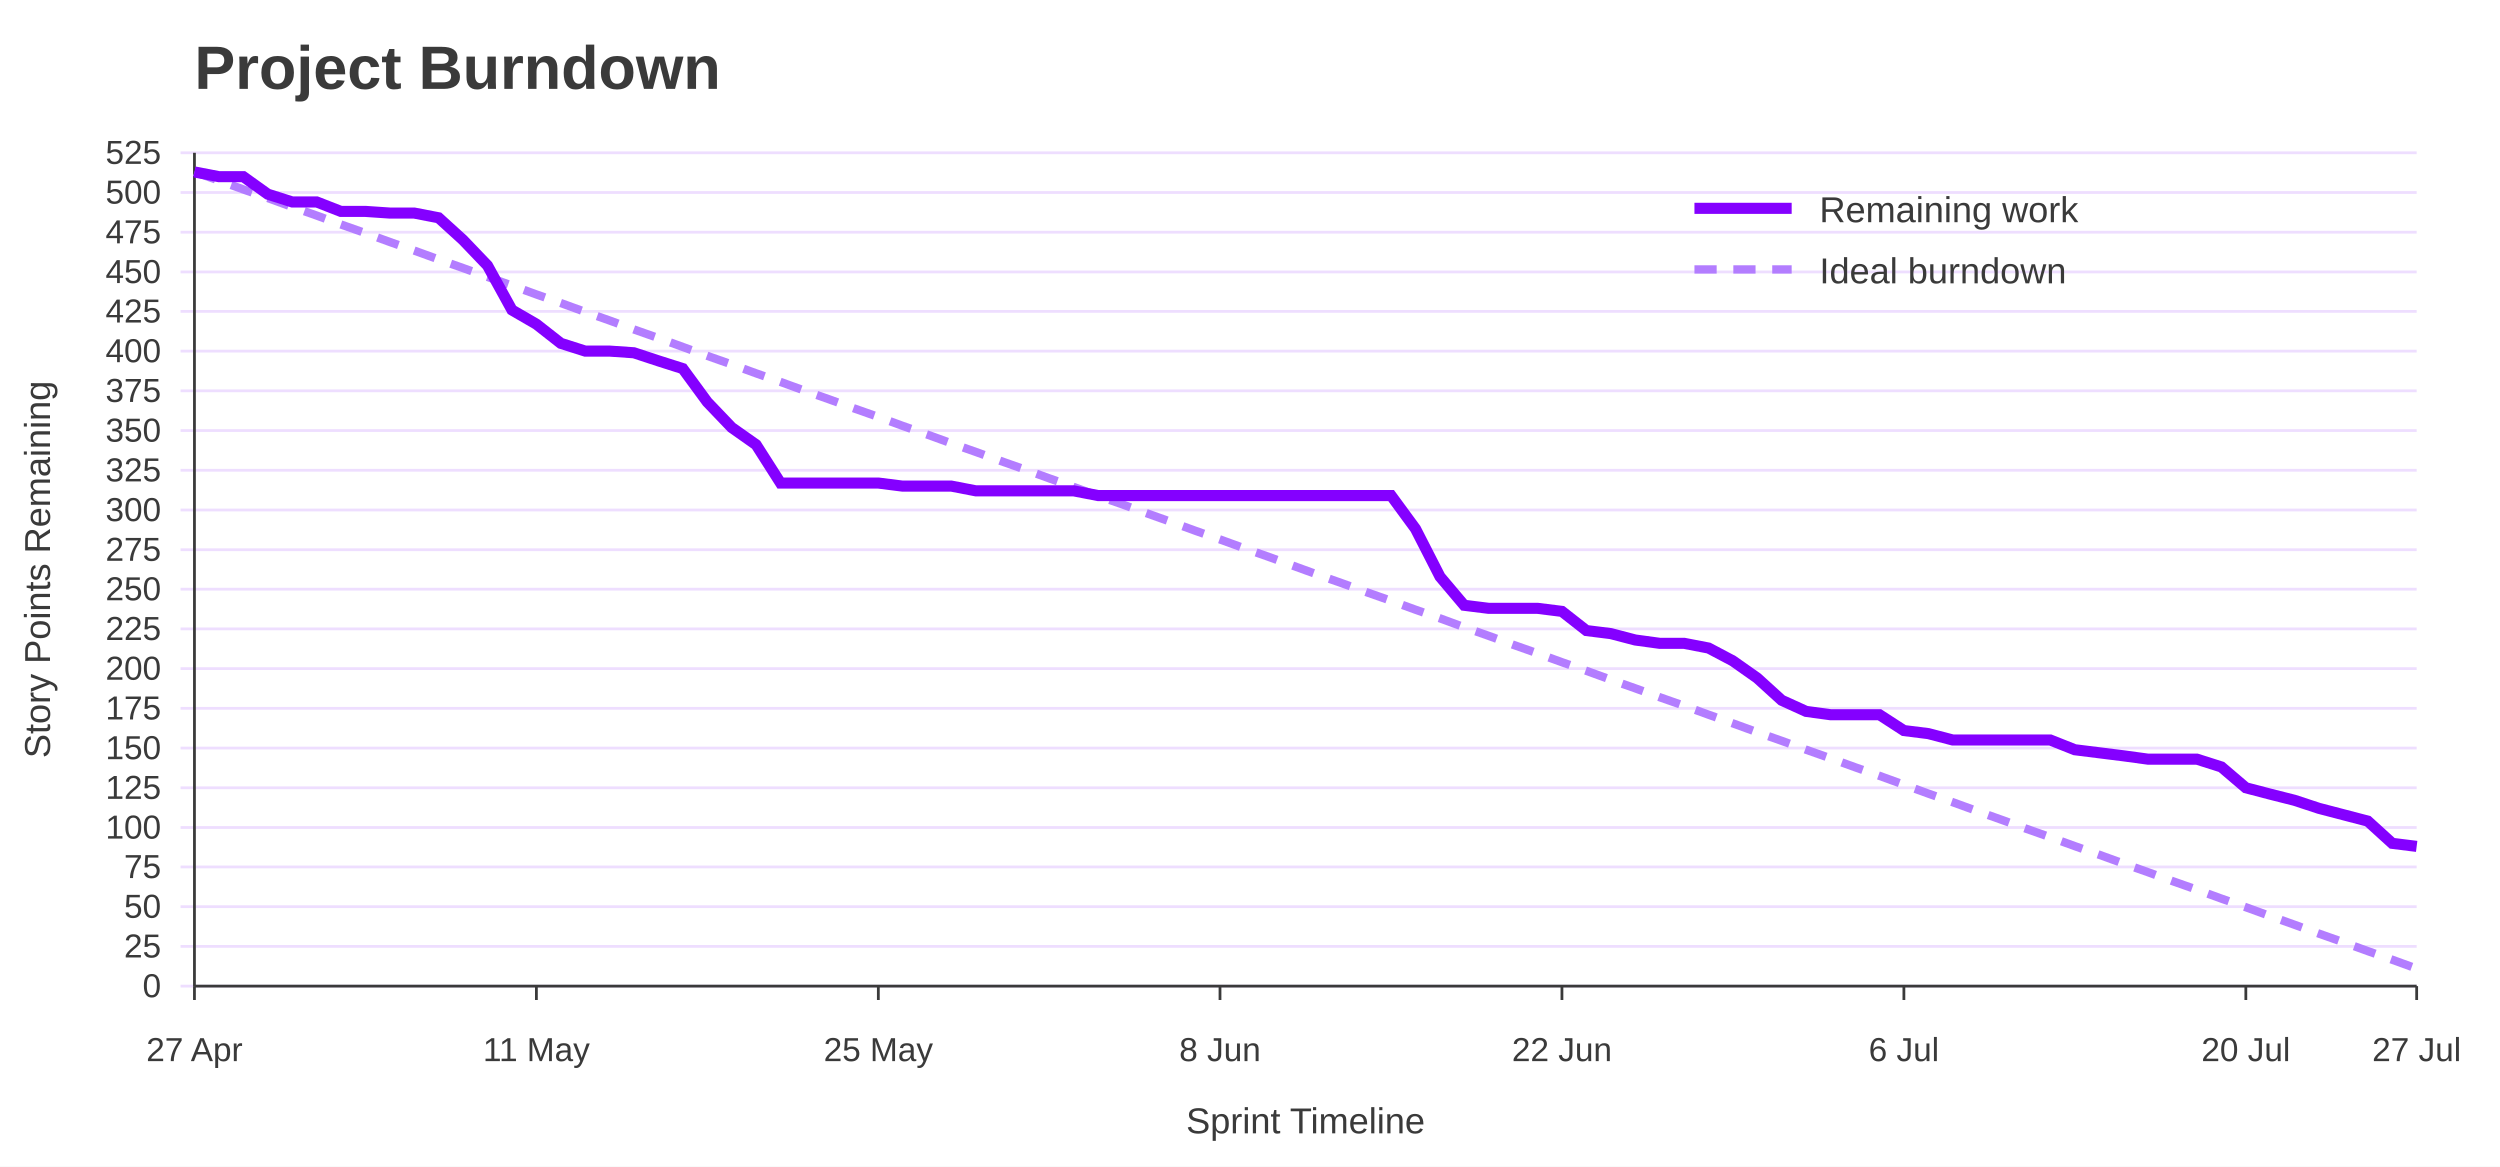
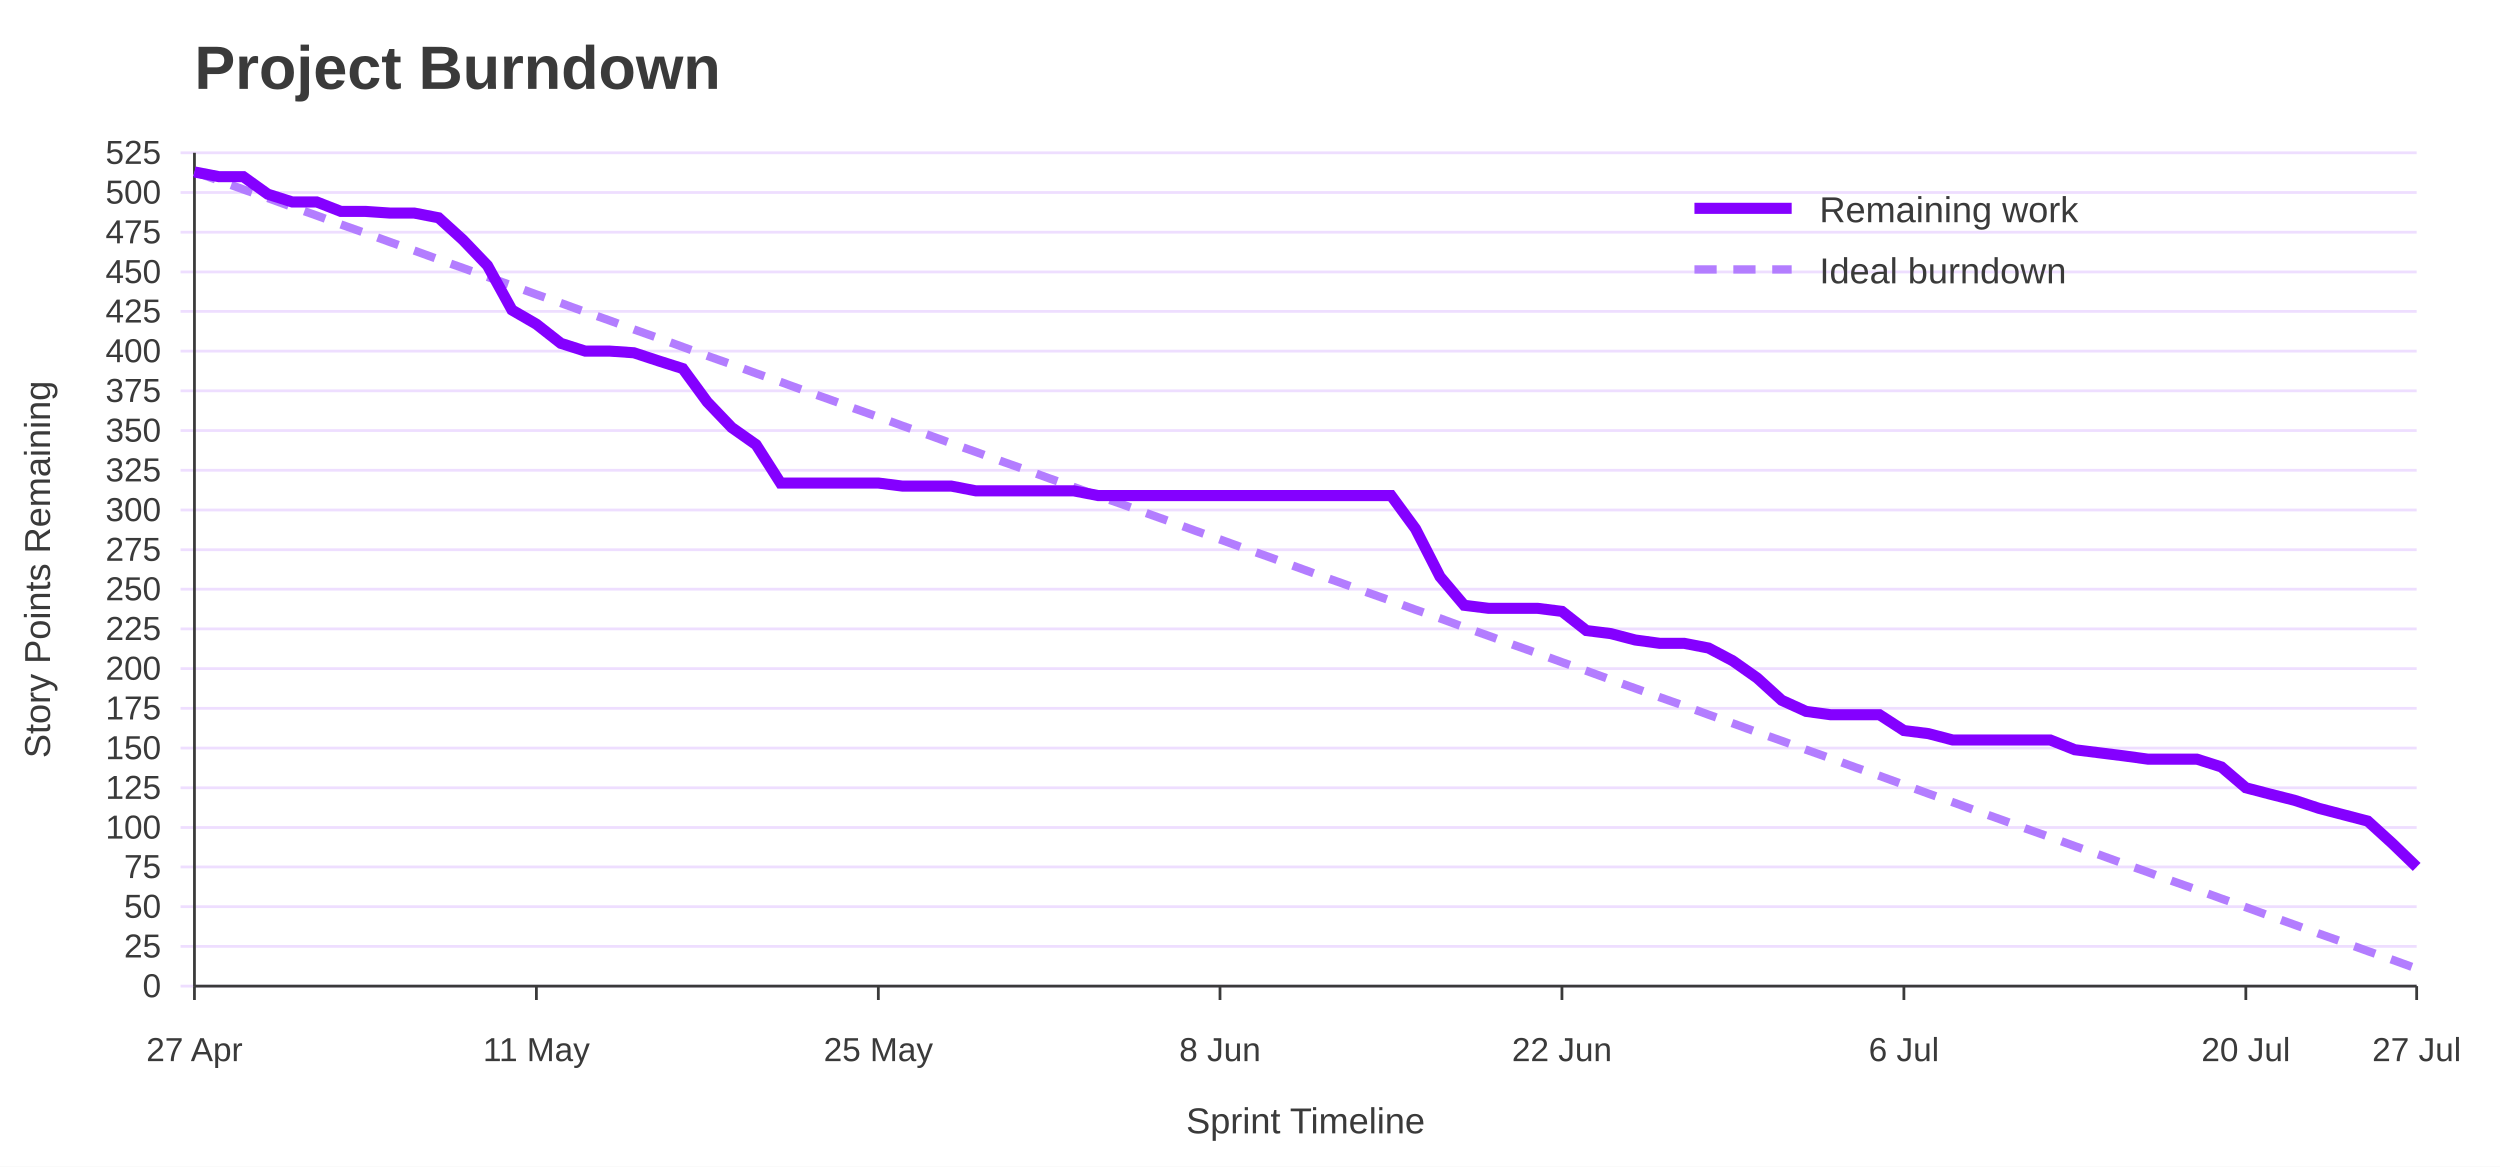
<svg xmlns="http://www.w3.org/2000/svg" width="900" height="420" viewBox="0 0 900 420" role="img" aria-labelledby="title desc">
  <rect width="100%" height="100%" fill="#ffffff" />
  <text x="70" y="32" font-family="Jost, Arial, Helvetica, sans-serif" font-size="22" font-weight="700" fill="#3A3A3A">Project Burndown</text>
  <line x1="65" y1="355.0" x2="870" y2="355.0" stroke="#EEDEFF" />
  <text x="58" y="359.0" font-family="Overpass, Arial, Helvetica, sans-serif" font-size="12" text-anchor="end" fill="#3A3A3A">0</text>
  <line x1="65" y1="340.7" x2="870" y2="340.7" stroke="#EEDEFF" />
  <text x="58" y="344.7" font-family="Overpass, Arial, Helvetica, sans-serif" font-size="12" text-anchor="end" fill="#3A3A3A">25</text>
  <line x1="65" y1="326.4" x2="870" y2="326.4" stroke="#EEDEFF" />
  <text x="58" y="330.4" font-family="Overpass, Arial, Helvetica, sans-serif" font-size="12" text-anchor="end" fill="#3A3A3A">50</text>
  <line x1="65" y1="312.1" x2="870" y2="312.1" stroke="#EEDEFF" />
  <text x="58" y="316.1" font-family="Overpass, Arial, Helvetica, sans-serif" font-size="12" text-anchor="end" fill="#3A3A3A">75</text>
  <line x1="65" y1="297.9" x2="870" y2="297.9" stroke="#EEDEFF" />
  <text x="58" y="301.9" font-family="Overpass, Arial, Helvetica, sans-serif" font-size="12" text-anchor="end" fill="#3A3A3A">100</text>
  <line x1="65" y1="283.6" x2="870" y2="283.6" stroke="#EEDEFF" />
  <text x="58" y="287.6" font-family="Overpass, Arial, Helvetica, sans-serif" font-size="12" text-anchor="end" fill="#3A3A3A">125</text>
  <line x1="65" y1="269.3" x2="870" y2="269.3" stroke="#EEDEFF" />
  <text x="58" y="273.3" font-family="Overpass, Arial, Helvetica, sans-serif" font-size="12" text-anchor="end" fill="#3A3A3A">150</text>
  <line x1="65" y1="255.0" x2="870" y2="255.0" stroke="#EEDEFF" />
  <text x="58" y="259.0" font-family="Overpass, Arial, Helvetica, sans-serif" font-size="12" text-anchor="end" fill="#3A3A3A">175</text>
  <line x1="65" y1="240.7" x2="870" y2="240.7" stroke="#EEDEFF" />
  <text x="58" y="244.7" font-family="Overpass, Arial, Helvetica, sans-serif" font-size="12" text-anchor="end" fill="#3A3A3A">200</text>
  <line x1="65" y1="226.4" x2="870" y2="226.4" stroke="#EEDEFF" />
  <text x="58" y="230.4" font-family="Overpass, Arial, Helvetica, sans-serif" font-size="12" text-anchor="end" fill="#3A3A3A">225</text>
  <line x1="65" y1="212.1" x2="870" y2="212.1" stroke="#EEDEFF" />
  <text x="58" y="216.1" font-family="Overpass, Arial, Helvetica, sans-serif" font-size="12" text-anchor="end" fill="#3A3A3A">250</text>
  <line x1="65" y1="197.9" x2="870" y2="197.9" stroke="#EEDEFF" />
  <text x="58" y="201.9" font-family="Overpass, Arial, Helvetica, sans-serif" font-size="12" text-anchor="end" fill="#3A3A3A">275</text>
  <line x1="65" y1="183.6" x2="870" y2="183.6" stroke="#EEDEFF" />
  <text x="58" y="187.6" font-family="Overpass, Arial, Helvetica, sans-serif" font-size="12" text-anchor="end" fill="#3A3A3A">300</text>
  <line x1="65" y1="169.3" x2="870" y2="169.3" stroke="#EEDEFF" />
  <text x="58" y="173.3" font-family="Overpass, Arial, Helvetica, sans-serif" font-size="12" text-anchor="end" fill="#3A3A3A">325</text>
  <line x1="65" y1="155.0" x2="870" y2="155.0" stroke="#EEDEFF" />
  <text x="58" y="159.0" font-family="Overpass, Arial, Helvetica, sans-serif" font-size="12" text-anchor="end" fill="#3A3A3A">350</text>
  <line x1="65" y1="140.7" x2="870" y2="140.7" stroke="#EEDEFF" />
  <text x="58" y="144.7" font-family="Overpass, Arial, Helvetica, sans-serif" font-size="12" text-anchor="end" fill="#3A3A3A">375</text>
  <line x1="65" y1="126.4" x2="870" y2="126.4" stroke="#EEDEFF" />
  <text x="58" y="130.4" font-family="Overpass, Arial, Helvetica, sans-serif" font-size="12" text-anchor="end" fill="#3A3A3A">400</text>
  <line x1="65" y1="112.1" x2="870" y2="112.1" stroke="#EEDEFF" />
  <text x="58" y="116.1" font-family="Overpass, Arial, Helvetica, sans-serif" font-size="12" text-anchor="end" fill="#3A3A3A">425</text>
  <line x1="65" y1="97.9" x2="870" y2="97.9" stroke="#EEDEFF" />
  <text x="58" y="101.9" font-family="Overpass, Arial, Helvetica, sans-serif" font-size="12" text-anchor="end" fill="#3A3A3A">450</text>
  <line x1="65" y1="83.6" x2="870" y2="83.6" stroke="#EEDEFF" />
  <text x="58" y="87.6" font-family="Overpass, Arial, Helvetica, sans-serif" font-size="12" text-anchor="end" fill="#3A3A3A">475</text>
  <line x1="65" y1="69.3" x2="870" y2="69.3" stroke="#EEDEFF" />
  <text x="58" y="73.3" font-family="Overpass, Arial, Helvetica, sans-serif" font-size="12" text-anchor="end" fill="#3A3A3A">500</text>
  <line x1="65" y1="55.0" x2="870" y2="55.0" stroke="#EEDEFF" />
  <text x="58" y="59.0" font-family="Overpass, Arial, Helvetica, sans-serif" font-size="12" text-anchor="end" fill="#3A3A3A">525</text>
  <line x1="70.0" y1="355" x2="70.0" y2="360" stroke="#3A3A3A" />
  <text x="70.0" y="382" font-family="Overpass, Arial, Helvetica, sans-serif" font-size="12" text-anchor="middle" fill="#3A3A3A">27 Apr</text>
  <line x1="193.1" y1="355" x2="193.1" y2="360" stroke="#3A3A3A" />
  <text x="193.1" y="382" font-family="Overpass, Arial, Helvetica, sans-serif" font-size="12" text-anchor="middle" fill="#3A3A3A">11 May</text>
  <line x1="316.2" y1="355" x2="316.2" y2="360" stroke="#3A3A3A" />
  <text x="316.2" y="382" font-family="Overpass, Arial, Helvetica, sans-serif" font-size="12" text-anchor="middle" fill="#3A3A3A">25 May</text>
  <line x1="439.2" y1="355" x2="439.2" y2="360" stroke="#3A3A3A" />
  <text x="439.2" y="382" font-family="Overpass, Arial, Helvetica, sans-serif" font-size="12" text-anchor="middle" fill="#3A3A3A">8 Jun</text>
  <line x1="562.3" y1="355" x2="562.3" y2="360" stroke="#3A3A3A" />
  <text x="562.3" y="382" font-family="Overpass, Arial, Helvetica, sans-serif" font-size="12" text-anchor="middle" fill="#3A3A3A">22 Jun</text>
  <line x1="685.4" y1="355" x2="685.4" y2="360" stroke="#3A3A3A" />
  <text x="685.4" y="382" font-family="Overpass, Arial, Helvetica, sans-serif" font-size="12" text-anchor="middle" fill="#3A3A3A">6 Jul</text>
  <line x1="808.5" y1="355" x2="808.5" y2="360" stroke="#3A3A3A" />
  <text x="808.5" y="382" font-family="Overpass, Arial, Helvetica, sans-serif" font-size="12" text-anchor="middle" fill="#3A3A3A">20 Jul</text>
  <line x1="870.0" y1="355" x2="870.0" y2="360" stroke="#3A3A3A" />
  <text x="870.0" y="382" font-family="Overpass, Arial, Helvetica, sans-serif" font-size="12" text-anchor="middle" fill="#3A3A3A">27 Jul</text>
  <line x1="70" y1="55" x2="70" y2="355" stroke="#3A3A3A" />
  <line x1="70" y1="355" x2="870" y2="355" stroke="#3A3A3A" />
  <text x="18" y="205.0" font-family="Overpass, Arial, Helvetica, sans-serif" font-size="13" text-anchor="middle" transform="rotate(-90 18 205.0)" fill="#3A3A3A">Story Points Remaining</text>
  <text x="470.0" y="408" font-family="Overpass, Arial, Helvetica, sans-serif" font-size="13" text-anchor="middle" fill="#3A3A3A">Sprint Timeline</text>
  <polyline points="70.0,61.9 78.8,65.0 87.6,68.2 96.4,71.3 105.2,74.5 114.0,77.6 122.7,80.8 131.5,83.9 140.3,87.1 149.1,90.2 157.9,93.4 166.7,96.5 175.5,99.7 184.3,102.8 193.1,106.0 201.9,109.1 210.7,112.3 219.5,115.4 228.2,118.6 237.0,121.7 245.8,124.9 254.6,128.1 263.4,131.2 272.2,134.4 281.0,137.5 289.8,140.7 298.6,143.8 307.4,147.0 316.2,150.1 324.9,153.3 333.7,156.4 342.5,159.6 351.3,162.7 360.1,165.9 368.9,169.0 377.7,172.2 386.5,175.3 395.3,178.5 404.1,181.6 412.9,184.8 421.6,187.9 430.4,191.1 439.2,194.2 448.0,197.4 456.8,200.5 465.6,203.7 474.4,206.9 483.2,210.0 492.0,213.2 500.8,216.3 509.6,219.5 518.4,222.6 527.1,225.8 535.9,228.9 544.7,232.1 553.5,235.2 562.3,238.4 571.1,241.5 579.9,244.7 588.7,247.8 597.5,251.0 606.3,254.1 615.1,257.3 623.8,260.4 632.6,263.6 641.4,266.7 650.2,269.9 659.0,273.0 667.8,276.2 676.6,279.3 685.4,282.5 694.2,285.7 703.0,288.8 711.8,292.0 720.5,295.1 729.3,298.3 738.1,301.4 746.9,304.6 755.7,307.7 764.5,310.9 773.3,314.0 782.1,317.2 790.9,320.3 799.7,323.5 808.5,326.6 817.3,329.8 826.0,332.9 834.8,336.1 843.6,339.2 852.4,342.4 861.2,345.5 870.0,348.7" fill="none" stroke="#B37DFF" stroke-width="3" stroke-dasharray="8 6" />
-   <polyline points="70.0,61.9 78.8,63.6 87.6,63.6 96.4,69.9 105.2,72.7 114.0,72.7 122.7,76.1 131.5,76.1 140.3,76.7 149.1,76.7 157.9,78.4 166.7,86.4 175.5,95.6 184.3,111.6 193.1,116.7 201.9,123.6 210.7,126.4 219.5,126.4 228.2,127.0 237.0,129.9 245.8,132.7 254.6,144.7 263.4,153.9 272.2,160.1 281.0,173.9 289.8,173.9 298.6,173.9 307.4,173.9 316.2,173.9 324.9,175.0 333.7,175.0 342.5,175.0 351.3,176.7 360.1,176.7 368.9,176.7 377.7,176.7 386.5,176.7 395.3,178.4 404.1,178.4 412.9,178.4 421.6,178.4 430.4,178.4 439.2,178.4 448.0,178.4 456.8,178.4 465.6,178.4 474.4,178.4 483.2,178.4 492.0,178.4 500.8,178.4 509.6,190.4 518.4,207.6 527.1,217.9 535.9,219.0 544.7,219.0 553.5,219.0 562.3,220.1 571.1,227.0 579.9,228.1 588.7,230.4 597.5,231.6 606.3,231.6 615.1,233.3 623.8,237.9 632.6,244.1 641.4,252.1 650.2,256.1 659.0,257.3 667.8,257.3 676.6,257.3 685.4,263.0 694.2,264.1 703.0,266.4 711.8,266.4 720.5,266.4 729.3,266.4 738.1,266.4 746.9,269.9 755.7,271.0 764.5,272.1 773.3,273.3 782.1,273.3 790.9,273.3 799.7,276.1 808.5,283.6 817.3,285.9 826.0,288.1 834.8,291.0 843.6,293.3 852.4,295.6 861.2,303.6 870.0,304.7" fill="none" stroke="#8400FF" stroke-width="4" />
+   <polyline points="70.0,61.9 78.8,63.6 87.6,63.6 96.4,69.9 105.2,72.7 114.0,72.7 122.7,76.1 131.5,76.1 140.3,76.7 149.1,76.7 157.9,78.4 166.7,86.4 175.5,95.6 184.3,111.6 193.1,116.7 201.9,123.6 210.7,126.4 219.5,126.4 228.2,127.0 237.0,129.9 245.8,132.7 254.6,144.7 263.4,153.9 272.2,160.1 281.0,173.9 289.8,173.9 298.6,173.9 307.4,173.9 316.2,173.9 324.9,175.0 333.7,175.0 342.5,175.0 351.3,176.7 360.1,176.7 368.9,176.7 377.7,176.7 386.5,176.7 395.3,178.4 404.1,178.4 412.9,178.4 421.6,178.4 430.4,178.4 439.2,178.4 448.0,178.4 456.8,178.4 465.6,178.4 474.4,178.4 483.2,178.4 492.0,178.4 500.8,178.4 509.6,190.4 518.4,207.6 527.1,217.9 535.9,219.0 544.7,219.0 553.5,219.0 562.3,220.1 571.1,227.0 579.9,228.1 588.7,230.4 597.5,231.6 606.3,231.6 615.1,233.3 623.8,237.9 632.6,244.1 641.4,252.1 650.2,256.1 659.0,257.3 667.8,257.3 676.6,257.3 685.4,263.0 694.2,264.1 703.0,266.4 711.8,266.4 720.5,266.4 729.3,266.4 738.1,266.4 746.9,269.9 755.7,271.0 764.5,272.1 773.3,273.3 782.1,273.3 790.9,273.3 799.7,276.1 808.5,283.6 817.3,285.9 826.0,288.1 834.8,291.0 843.6,293.3 852.4,295.6 861.2,303.6 870.0,312.1" fill="none" stroke="#8400FF" stroke-width="4" />
  <line x1="610" y1="75" x2="645" y2="75" stroke="#8400FF" stroke-width="4" />
  <text x="655" y="80" font-family="Overpass, Arial, Helvetica, sans-serif" font-size="13" fill="#3A3A3A">Remaining work</text>
  <line x1="610" y1="97" x2="645" y2="97" stroke="#B37DFF" stroke-width="3" stroke-dasharray="8 6" />
  <text x="655" y="102" font-family="Overpass, Arial, Helvetica, sans-serif" font-size="13" fill="#3A3A3A">Ideal burndown</text>
</svg>
